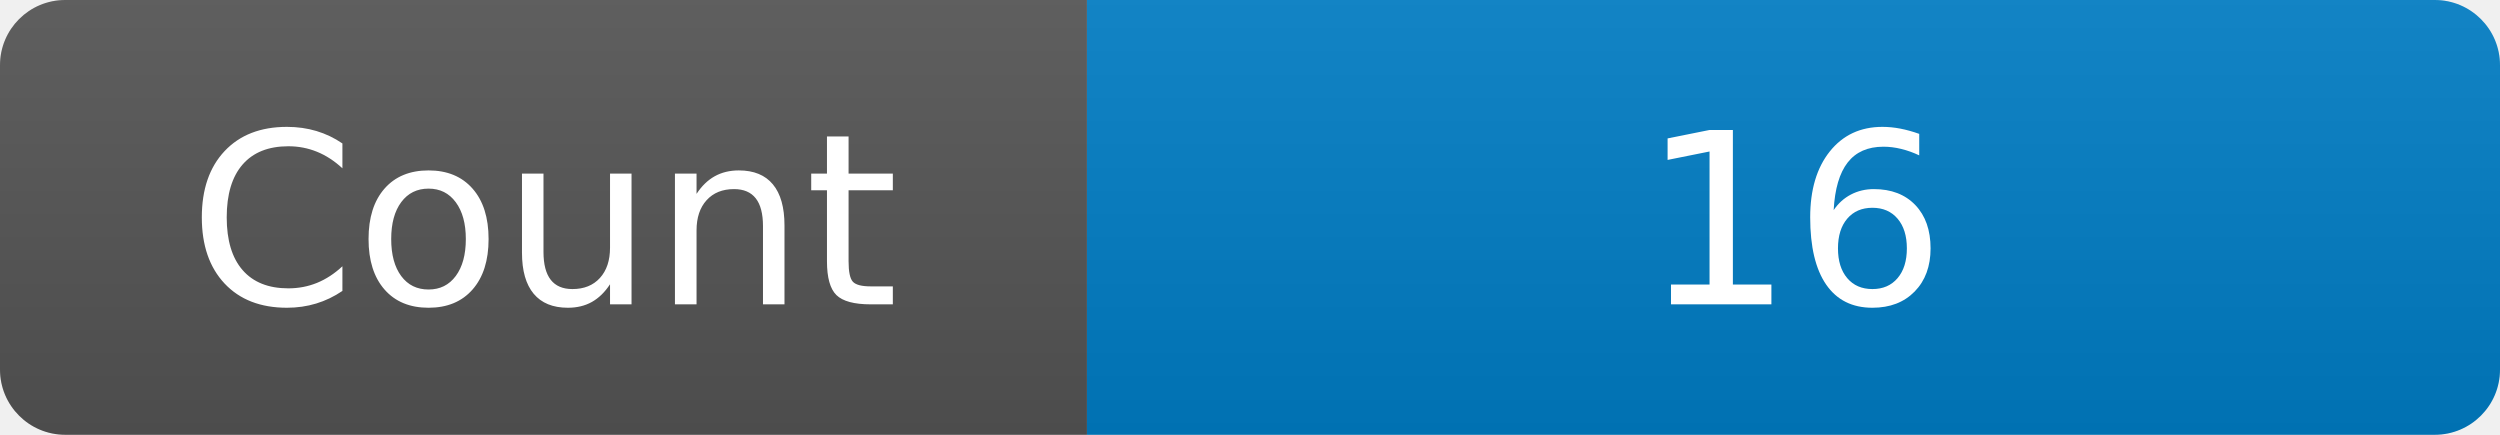
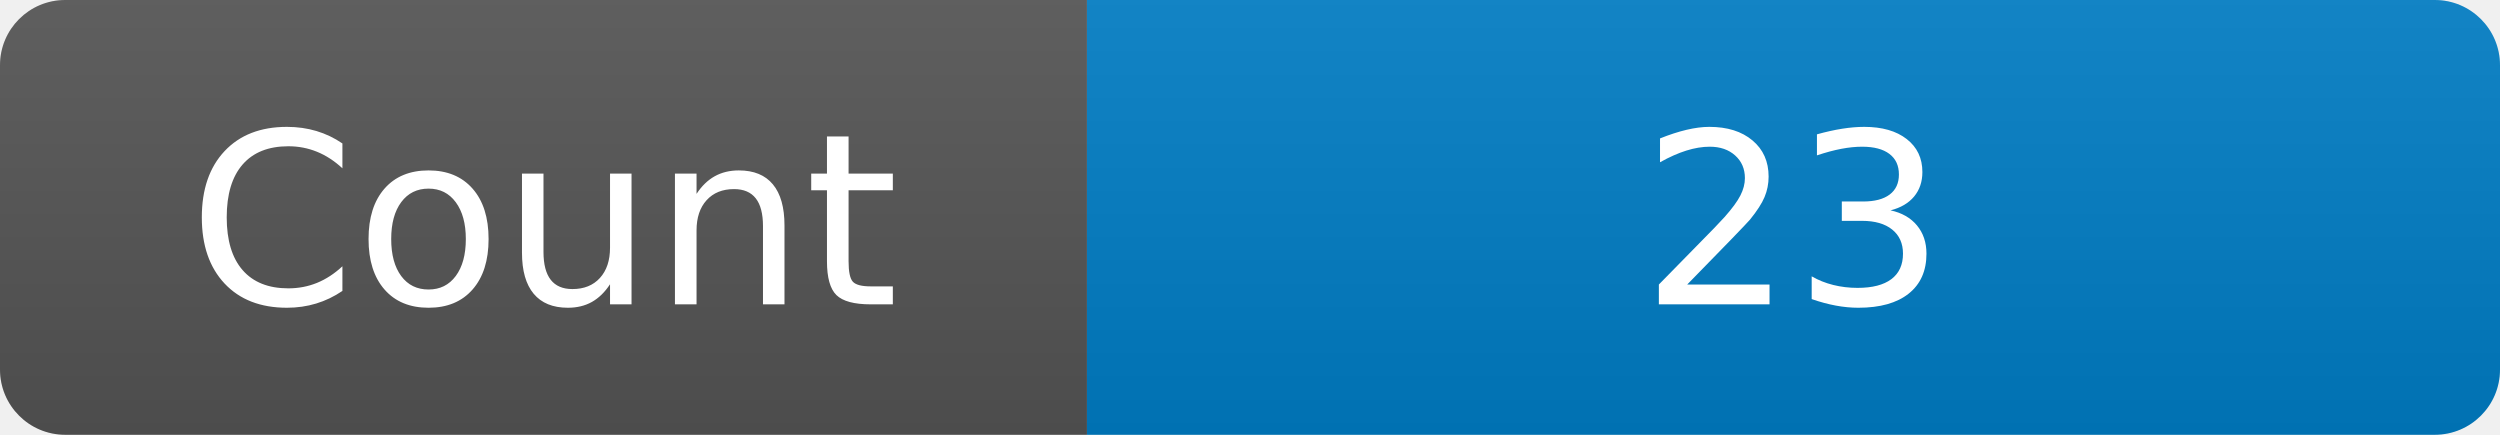
<svg xmlns="http://www.w3.org/2000/svg" width="115" height="20" role="img" aria-label="Maintained?: yes">
  <linearGradient id="s" x2="0" y2="100%">
    <stop offset="0" stop-color="#bbb" stop-opacity=".1" />
    <stop offset="1" stop-opacity=".1" />
  </linearGradient>
  <clipPath id="r">
    <rect width="115" height="20" rx="3" fill="#fff" />
  </clipPath>
  <g clip-path="url(#r)">
    <rect width="50" height="20" fill="#555" />
    <rect x="50" width="160" height="20" fill="#007ec6" />
    <rect width="115" height="20" fill="url(#s)" />
  </g>
  <g fill="#fff" text-anchor="middle" font-family="Verdana,Geneva,DejaVu Sans,sans-serif" font-size="110">
    <text x="250" y="140" transform="scale(.1)" fill="#fff">Count</text>
-     <text x="825" y="140" transform="scale(.1)" fill="#fff">16</text>
+     <text x="825" y="140" transform="scale(.1)" fill="#fff">23</text>
  </g>
</svg>
